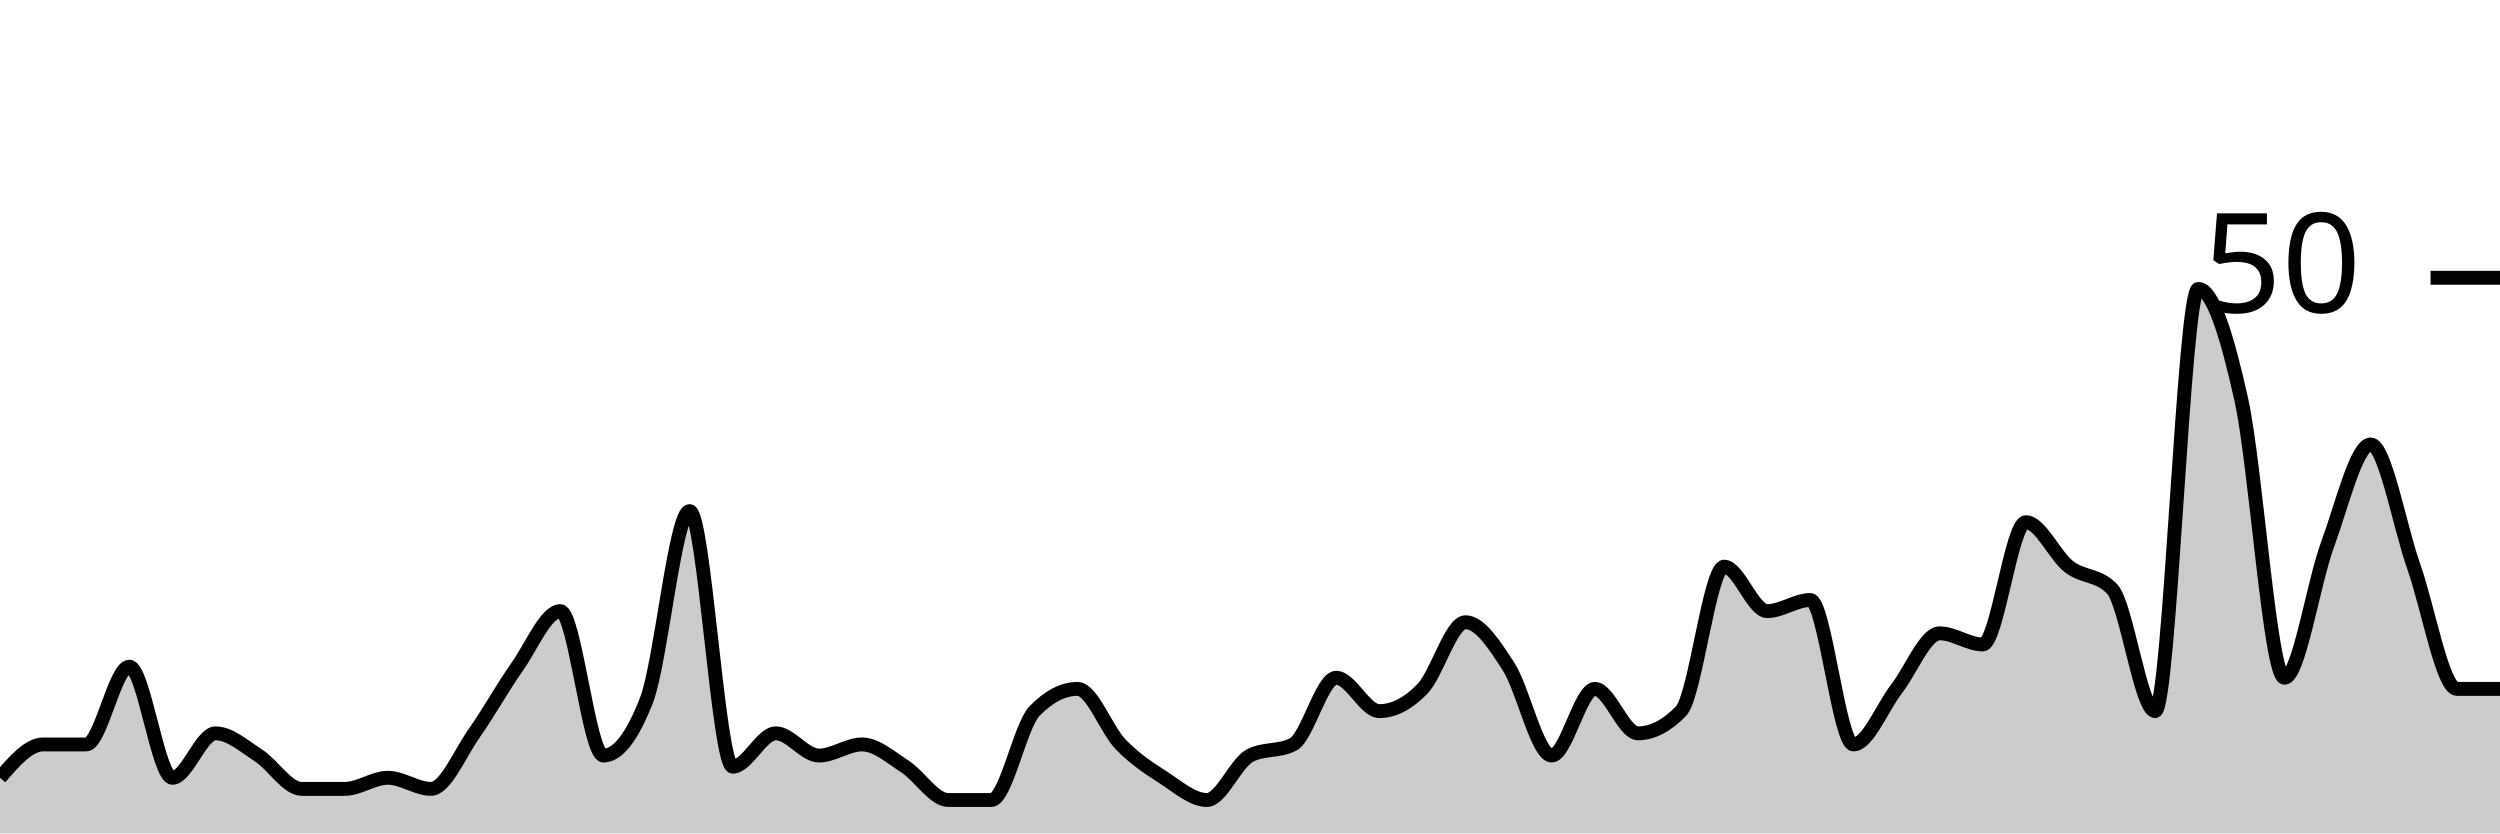
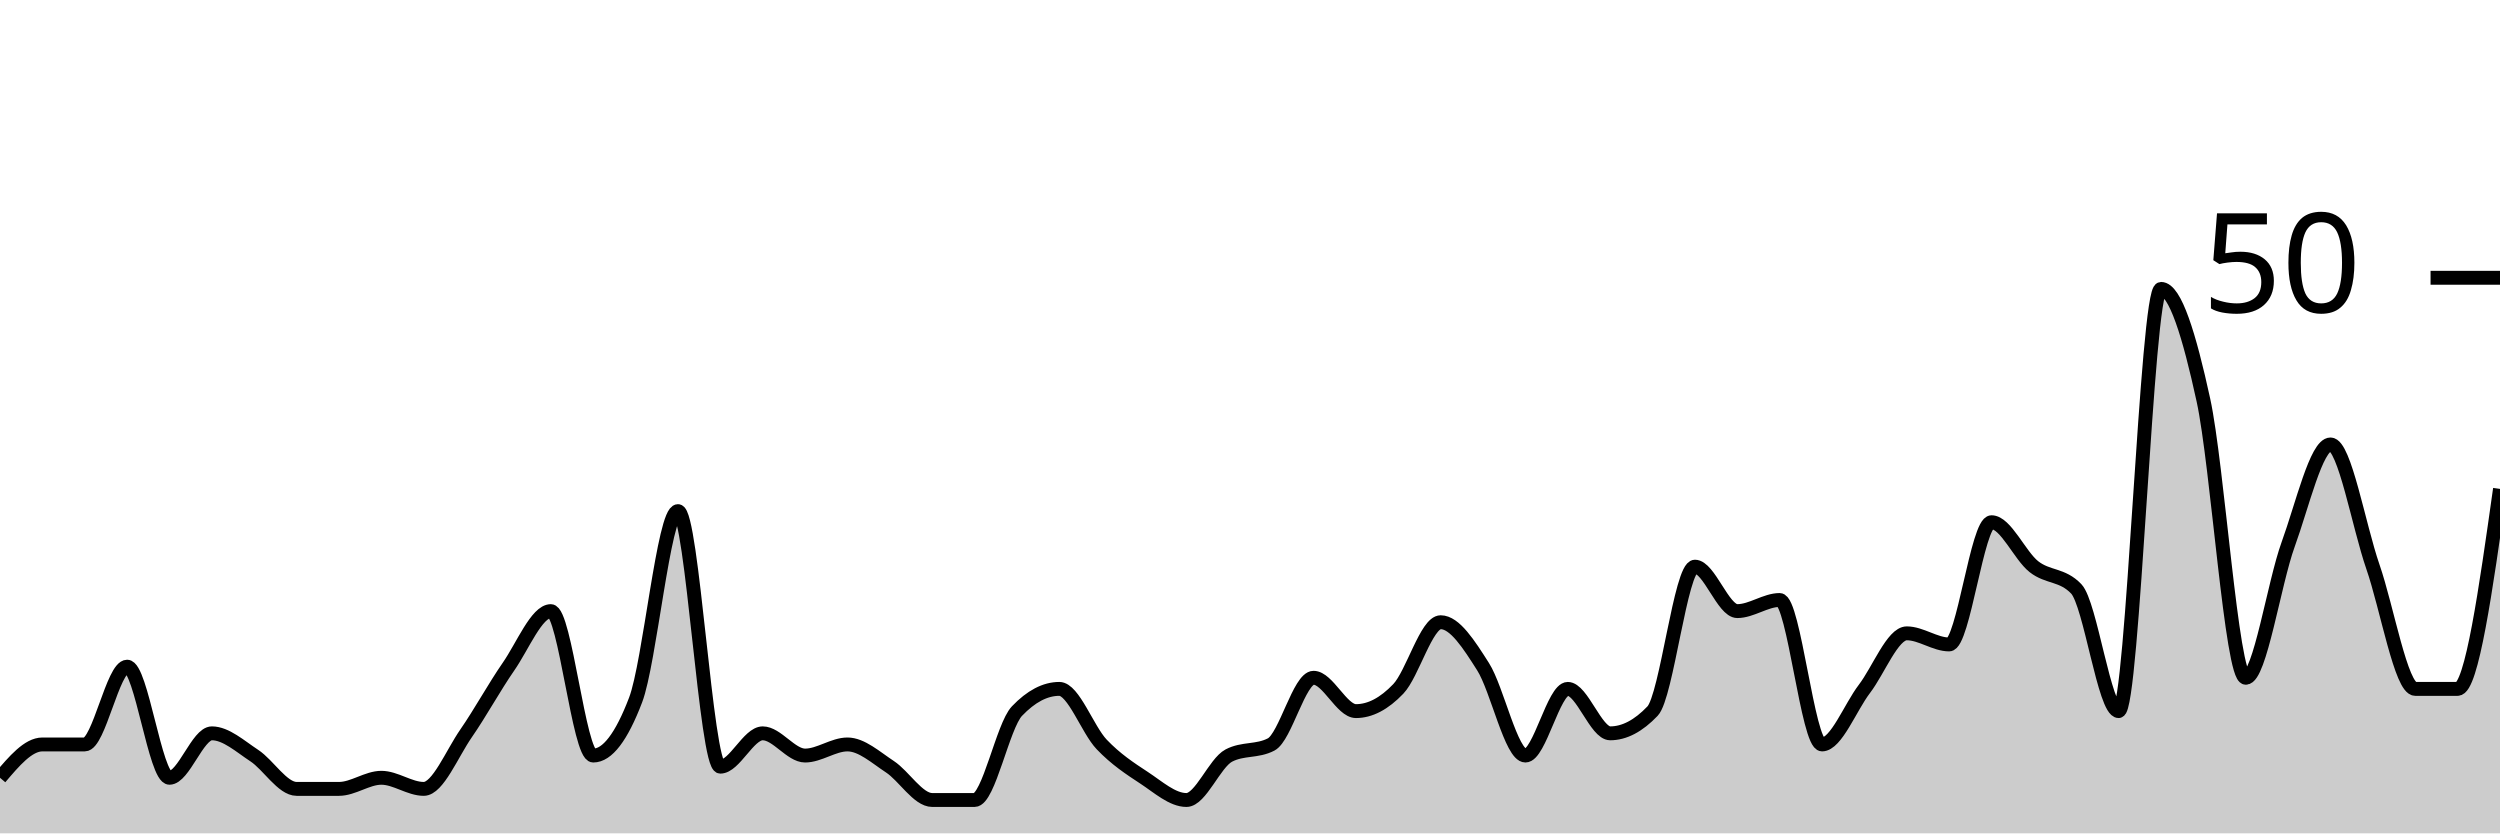
<svg xmlns="http://www.w3.org/2000/svg" viewBox="0 0 180 60">
  <g transform="translate(0,20)">
-     <path class="area" fill="rgba(0, 0, 0, 0.2)" d="M0,36C1.034,34.8,2.069,33.6,3.103,33.6C4.138,33.6,5.172,33.6,6.207,33.6C7.241,33.6,8.276,28,9.31,28C10.345,28,11.379,36,12.414,36C13.448,36,14.483,32.8,15.517,32.8C16.552,32.8,17.586,33.733,18.621,34.4C19.655,35.067,20.69,36.8,21.724,36.8C22.759,36.8,23.793,36.8,24.828,36.8C25.862,36.8,26.897,36,27.931,36C28.966,36,30,36.8,31.034,36.8C32.069,36.8,33.103,34.267,34.138,32.8C35.172,31.333,36.207,29.467,37.241,28C38.276,26.533,39.31,24,40.345,24C41.379,24,42.414,34.4,43.448,34.4C44.483,34.4,45.517,33.067,46.552,30.4C47.586,27.733,48.621,16.8,49.655,16.8C50.69,16.8,51.724,35.2,52.759,35.2C53.793,35.2,54.828,32.8,55.862,32.8C56.897,32.8,57.931,34.4,58.966,34.4C60,34.4,61.034,33.6,62.069,33.6C63.103,33.6,64.138,34.533,65.172,35.2C66.207,35.867,67.241,37.6,68.276,37.6C69.31,37.6,70.345,37.6,71.379,37.6C72.414,37.6,73.448,32.267,74.483,31.2C75.517,30.133,76.552,29.6,77.586,29.6C78.621,29.6,79.655,32.533,80.69,33.6C81.724,34.667,82.759,35.333,83.793,36C84.828,36.667,85.862,37.6,86.897,37.6C87.931,37.6,88.966,34.933,90,34.4C91.034,33.867,92.069,34.133,93.103,33.6C94.138,33.067,95.172,28.8,96.207,28.8C97.241,28.8,98.276,31.2,99.31,31.2C100.345,31.2,101.379,30.667,102.414,29.6C103.448,28.533,104.483,24.8,105.517,24.8C106.552,24.8,107.586,26.4,108.621,28C109.655,29.6,110.69,34.4,111.724,34.4C112.759,34.4,113.793,29.6,114.828,29.6C115.862,29.6,116.897,32.8,117.931,32.8C118.966,32.8,120,32.267,121.034,31.2C122.069,30.133,123.103,20.8,124.138,20.8C125.172,20.8,126.207,24,127.241,24C128.276,24,129.31,23.2,130.345,23.2C131.379,23.2,132.414,33.6,133.448,33.6C134.483,33.6,135.517,30.933,136.552,29.6C137.586,28.267,138.621,25.6,139.655,25.6C140.69,25.6,141.724,26.4,142.759,26.4C143.793,26.4,144.828,17.6,145.862,17.6C146.897,17.6,147.931,20,148.966,20.8C150,21.6,151.034,21.333,152.069,22.4C153.103,23.467,154.138,31.2,155.172,31.2C156.207,31.2,157.241,0.8,158.276,0.8C159.31,0.8,160.345,4.133,161.379,8.8C162.414,13.467,163.448,28.8,164.483,28.8C165.517,28.8,166.552,22,167.586,19.2C168.621,16.4,169.655,12,170.69,12C171.724,12,172.759,17.867,173.793,20.8C174.828,23.733,175.862,29.6,176.897,29.6C177.931,29.6,178.966,29.6,180,29.6L180,40C178.966,40,177.931,40,176.897,40C175.862,40,174.828,40,173.793,40C172.759,40,171.724,40,170.69,40C169.655,40,168.621,40,167.586,40C166.552,40,165.517,40,164.483,40C163.448,40,162.414,40,161.379,40C160.345,40,159.31,40,158.276,40C157.241,40,156.207,40,155.172,40C154.138,40,153.103,40,152.069,40C151.034,40,150,40,148.966,40C147.931,40,146.897,40,145.862,40C144.828,40,143.793,40,142.759,40C141.724,40,140.69,40,139.655,40C138.621,40,137.586,40,136.552,40C135.517,40,134.483,40,133.448,40C132.414,40,131.379,40,130.345,40C129.31,40,128.276,40,127.241,40C126.207,40,125.172,40,124.138,40C123.103,40,122.069,40,121.034,40C120,40,118.966,40,117.931,40C116.897,40,115.862,40,114.828,40C113.793,40,112.759,40,111.724,40C110.69,40,109.655,40,108.621,40C107.586,40,106.552,40,105.517,40C104.483,40,103.448,40,102.414,40C101.379,40,100.345,40,99.31,40C98.276,40,97.241,40,96.207,40C95.172,40,94.138,40,93.103,40C92.069,40,91.034,40,90,40C88.966,40,87.931,40,86.897,40C85.862,40,84.828,40,83.793,40C82.759,40,81.724,40,80.69,40C79.655,40,78.621,40,77.586,40C76.552,40,75.517,40,74.483,40C73.448,40,72.414,40,71.379,40C70.345,40,69.31,40,68.276,40C67.241,40,66.207,40,65.172,40C64.138,40,63.103,40,62.069,40C61.034,40,60,40,58.966,40C57.931,40,56.897,40,55.862,40C54.828,40,53.793,40,52.759,40C51.724,40,50.69,40,49.655,40C48.621,40,47.586,40,46.552,40C45.517,40,44.483,40,43.448,40C42.414,40,41.379,40,40.345,40C39.31,40,38.276,40,37.241,40C36.207,40,35.172,40,34.138,40C33.103,40,32.069,40,31.034,40C30,40,28.966,40,27.931,40C26.897,40,25.862,40,24.828,40C23.793,40,22.759,40,21.724,40C20.69,40,19.655,40,18.621,40C17.586,40,16.552,40,15.517,40C14.483,40,13.448,40,12.414,40C11.379,40,10.345,40,9.31,40C8.276,40,7.241,40,6.207,40C5.172,40,4.138,40,3.103,40C2.069,40,1.034,40,0,40Z" />
-     <path class="line" stroke="black" fill="none" d="M0,36C1.034,34.8,2.069,33.6,3.103,33.6C4.138,33.6,5.172,33.6,6.207,33.6C7.241,33.6,8.276,28,9.31,28C10.345,28,11.379,36,12.414,36C13.448,36,14.483,32.8,15.517,32.8C16.552,32.8,17.586,33.733,18.621,34.4C19.655,35.067,20.69,36.8,21.724,36.8C22.759,36.8,23.793,36.8,24.828,36.8C25.862,36.8,26.897,36,27.931,36C28.966,36,30,36.8,31.034,36.8C32.069,36.8,33.103,34.267,34.138,32.8C35.172,31.333,36.207,29.467,37.241,28C38.276,26.533,39.31,24,40.345,24C41.379,24,42.414,34.4,43.448,34.4C44.483,34.4,45.517,33.067,46.552,30.4C47.586,27.733,48.621,16.8,49.655,16.8C50.69,16.8,51.724,35.2,52.759,35.2C53.793,35.2,54.828,32.8,55.862,32.8C56.897,32.8,57.931,34.4,58.966,34.4C60,34.4,61.034,33.6,62.069,33.6C63.103,33.6,64.138,34.533,65.172,35.2C66.207,35.867,67.241,37.6,68.276,37.6C69.31,37.6,70.345,37.6,71.379,37.6C72.414,37.6,73.448,32.267,74.483,31.2C75.517,30.133,76.552,29.6,77.586,29.6C78.621,29.6,79.655,32.533,80.69,33.6C81.724,34.667,82.759,35.333,83.793,36C84.828,36.667,85.862,37.6,86.897,37.6C87.931,37.6,88.966,34.933,90,34.4C91.034,33.867,92.069,34.133,93.103,33.6C94.138,33.067,95.172,28.8,96.207,28.8C97.241,28.8,98.276,31.2,99.31,31.2C100.345,31.2,101.379,30.667,102.414,29.6C103.448,28.533,104.483,24.8,105.517,24.8C106.552,24.8,107.586,26.4,108.621,28C109.655,29.6,110.69,34.4,111.724,34.4C112.759,34.4,113.793,29.6,114.828,29.6C115.862,29.6,116.897,32.8,117.931,32.8C118.966,32.8,120,32.267,121.034,31.2C122.069,30.133,123.103,20.8,124.138,20.8C125.172,20.8,126.207,24,127.241,24C128.276,24,129.31,23.2,130.345,23.2C131.379,23.2,132.414,33.6,133.448,33.6C134.483,33.6,135.517,30.933,136.552,29.6C137.586,28.267,138.621,25.6,139.655,25.6C140.69,25.6,141.724,26.4,142.759,26.4C143.793,26.4,144.828,17.6,145.862,17.6C146.897,17.6,147.931,20,148.966,20.8C150,21.6,151.034,21.333,152.069,22.4C153.103,23.467,154.138,31.2,155.172,31.2C156.207,31.2,157.241,0.8,158.276,0.8C159.31,0.8,160.345,4.133,161.379,8.8C162.414,13.467,163.448,28.8,164.483,28.8C165.517,28.8,166.552,22,167.586,19.2C168.621,16.4,169.655,12,170.69,12C171.724,12,172.759,17.867,173.793,20.8C174.828,23.733,175.862,29.6,176.897,29.6C177.931,29.6,178.966,29.6,180,29.6" />
+     <path class="area" fill="rgba(0, 0, 0, 0.2)" d="M0,36C1.017,34.8,2.034,33.6,3.051,33.6C4.068,33.6,5.085,33.6,6.102,33.6C7.119,33.6,8.136,28,9.153,28C10.169,28,11.186,36,12.203,36C13.22,36,14.237,32.8,15.254,32.8C16.271,32.8,17.288,33.733,18.305,34.4C19.322,35.067,20.339,36.8,21.356,36.8C22.373,36.8,23.39,36.8,24.407,36.8C25.424,36.8,26.441,36,27.458,36C28.475,36,29.492,36.8,30.508,36.8C31.525,36.8,32.542,34.267,33.559,32.8C34.576,31.333,35.593,29.467,36.61,28C37.627,26.533,38.644,24,39.661,24C40.678,24,41.695,34.4,42.712,34.4C43.729,34.4,44.746,33.067,45.763,30.4C46.78,27.733,47.797,16.8,48.814,16.8C49.831,16.8,50.847,35.2,51.864,35.2C52.881,35.2,53.898,32.8,54.915,32.8C55.932,32.8,56.949,34.4,57.966,34.4C58.983,34.4,60,33.6,61.017,33.6C62.034,33.6,63.051,34.533,64.068,35.2C65.085,35.867,66.102,37.6,67.119,37.6C68.136,37.6,69.153,37.6,70.169,37.6C71.186,37.6,72.203,32.267,73.22,31.2C74.237,30.133,75.254,29.6,76.271,29.6C77.288,29.6,78.305,32.533,79.322,33.6C80.339,34.667,81.356,35.333,82.373,36C83.39,36.667,84.407,37.6,85.424,37.6C86.441,37.6,87.458,34.933,88.475,34.4C89.492,33.867,90.508,34.133,91.525,33.6C92.542,33.067,93.559,28.8,94.576,28.8C95.593,28.8,96.61,31.2,97.627,31.2C98.644,31.2,99.661,30.667,100.678,29.6C101.695,28.533,102.712,24.8,103.729,24.8C104.746,24.8,105.763,26.4,106.78,28C107.797,29.6,108.814,34.4,109.831,34.4C110.847,34.4,111.864,29.6,112.881,29.6C113.898,29.6,114.915,32.8,115.932,32.8C116.949,32.8,117.966,32.267,118.983,31.2C120,30.133,121.017,20.8,122.034,20.8C123.051,20.8,124.068,24,125.085,24C126.102,24,127.119,23.2,128.136,23.2C129.153,23.2,130.169,33.6,131.186,33.6C132.203,33.6,133.22,30.933,134.237,29.6C135.254,28.267,136.271,25.6,137.288,25.6C138.305,25.6,139.322,26.4,140.339,26.4C141.356,26.4,142.373,17.6,143.39,17.6C144.407,17.6,145.424,20,146.441,20.8C147.458,21.6,148.475,21.333,149.492,22.4C150.508,23.467,151.525,31.2,152.542,31.2C153.559,31.2,154.576,0.8,155.593,0.8C156.61,0.8,157.627,4.133,158.644,8.8C159.661,13.467,160.678,28.8,161.695,28.8C162.712,28.8,163.729,22,164.746,19.2C165.763,16.4,166.78,12,167.797,12C168.814,12,169.831,17.867,170.847,20.8C171.864,23.733,172.881,29.6,173.898,29.6C174.915,29.6,175.932,29.6,176.949,29.6C177.966,29.6,178.983,22.4,180,15.2L180,40C178.983,40,177.966,40,176.949,40C175.932,40,174.915,40,173.898,40C172.881,40,171.864,40,170.847,40C169.831,40,168.814,40,167.797,40C166.78,40,165.763,40,164.746,40C163.729,40,162.712,40,161.695,40C160.678,40,159.661,40,158.644,40C157.627,40,156.61,40,155.593,40C154.576,40,153.559,40,152.542,40C151.525,40,150.508,40,149.492,40C148.475,40,147.458,40,146.441,40C145.424,40,144.407,40,143.39,40C142.373,40,141.356,40,140.339,40C139.322,40,138.305,40,137.288,40C136.271,40,135.254,40,134.237,40C133.22,40,132.203,40,131.186,40C130.169,40,129.153,40,128.136,40C127.119,40,126.102,40,125.085,40C124.068,40,123.051,40,122.034,40C121.017,40,120,40,118.983,40C117.966,40,116.949,40,115.932,40C114.915,40,113.898,40,112.881,40C111.864,40,110.847,40,109.831,40C108.814,40,107.797,40,106.78,40C105.763,40,104.746,40,103.729,40C102.712,40,101.695,40,100.678,40C99.661,40,98.644,40,97.627,40C96.61,40,95.593,40,94.576,40C93.559,40,92.542,40,91.525,40C90.508,40,89.492,40,88.475,40C87.458,40,86.441,40,85.424,40C84.407,40,83.39,40,82.373,40C81.356,40,80.339,40,79.322,40C78.305,40,77.288,40,76.271,40C75.254,40,74.237,40,73.22,40C72.203,40,71.186,40,70.169,40C69.153,40,68.136,40,67.119,40C66.102,40,65.085,40,64.068,40C63.051,40,62.034,40,61.017,40C60,40,58.983,40,57.966,40C56.949,40,55.932,40,54.915,40C53.898,40,52.881,40,51.864,40C50.847,40,49.831,40,48.814,40C47.797,40,46.78,40,45.763,40C44.746,40,43.729,40,42.712,40C41.695,40,40.678,40,39.661,40C38.644,40,37.627,40,36.61,40C35.593,40,34.576,40,33.559,40C32.542,40,31.525,40,30.508,40C29.492,40,28.475,40,27.458,40C26.441,40,25.424,40,24.407,40C23.39,40,22.373,40,21.356,40C20.339,40,19.322,40,18.305,40C17.288,40,16.271,40,15.254,40C14.237,40,13.22,40,12.203,40C11.186,40,10.169,40,9.153,40C8.136,40,7.119,40,6.102,40C5.085,40,4.068,40,3.051,40C2.034,40,1.017,40,0,40Z" />
+     <path class="line" stroke="black" fill="none" d="M0,36C1.017,34.8,2.034,33.6,3.051,33.6C4.068,33.6,5.085,33.6,6.102,33.6C7.119,33.6,8.136,28,9.153,28C10.169,28,11.186,36,12.203,36C13.22,36,14.237,32.8,15.254,32.8C16.271,32.8,17.288,33.733,18.305,34.4C19.322,35.067,20.339,36.8,21.356,36.8C22.373,36.8,23.39,36.8,24.407,36.8C25.424,36.8,26.441,36,27.458,36C28.475,36,29.492,36.8,30.508,36.8C31.525,36.8,32.542,34.267,33.559,32.8C34.576,31.333,35.593,29.467,36.61,28C37.627,26.533,38.644,24,39.661,24C40.678,24,41.695,34.4,42.712,34.4C43.729,34.4,44.746,33.067,45.763,30.4C46.78,27.733,47.797,16.8,48.814,16.8C49.831,16.8,50.847,35.2,51.864,35.2C52.881,35.2,53.898,32.8,54.915,32.8C55.932,32.8,56.949,34.4,57.966,34.4C58.983,34.4,60,33.6,61.017,33.6C62.034,33.6,63.051,34.533,64.068,35.2C65.085,35.867,66.102,37.6,67.119,37.6C68.136,37.6,69.153,37.6,70.169,37.6C71.186,37.6,72.203,32.267,73.22,31.2C74.237,30.133,75.254,29.6,76.271,29.6C77.288,29.6,78.305,32.533,79.322,33.6C80.339,34.667,81.356,35.333,82.373,36C83.39,36.667,84.407,37.6,85.424,37.6C86.441,37.6,87.458,34.933,88.475,34.4C89.492,33.867,90.508,34.133,91.525,33.6C92.542,33.067,93.559,28.8,94.576,28.8C95.593,28.8,96.61,31.2,97.627,31.2C98.644,31.2,99.661,30.667,100.678,29.6C101.695,28.533,102.712,24.8,103.729,24.8C104.746,24.8,105.763,26.4,106.78,28C107.797,29.6,108.814,34.4,109.831,34.4C110.847,34.4,111.864,29.6,112.881,29.6C113.898,29.6,114.915,32.8,115.932,32.8C116.949,32.8,117.966,32.267,118.983,31.2C120,30.133,121.017,20.8,122.034,20.8C123.051,20.8,124.068,24,125.085,24C126.102,24,127.119,23.2,128.136,23.2C129.153,23.2,130.169,33.6,131.186,33.6C132.203,33.6,133.22,30.933,134.237,29.6C135.254,28.267,136.271,25.6,137.288,25.6C138.305,25.6,139.322,26.4,140.339,26.4C141.356,26.4,142.373,17.6,143.39,17.6C144.407,17.6,145.424,20,146.441,20.8C147.458,21.6,148.475,21.333,149.492,22.4C150.508,23.467,151.525,31.2,152.542,31.2C153.559,31.2,154.576,0.8,155.593,0.8C156.61,0.8,157.627,4.133,158.644,8.8C159.661,13.467,160.678,28.8,161.695,28.8C162.712,28.8,163.729,22,164.746,19.2C165.763,16.4,166.78,12,167.797,12C168.814,12,169.831,17.867,170.847,20.8C171.864,23.733,172.881,29.6,173.898,29.6C174.915,29.6,175.932,29.6,176.949,29.6C177.966,29.6,178.983,22.4,180,15.2" />
    <path class="axis-ceiling" stroke-width="1" stroke="black" fill="none" d="M175,0L180,0" />
    <text class="axis-ceiling-label" font-family="sans-serif" text-anchor="end" font-size="10px" x="170" y="2.5">50</text>
  </g>
</svg>
